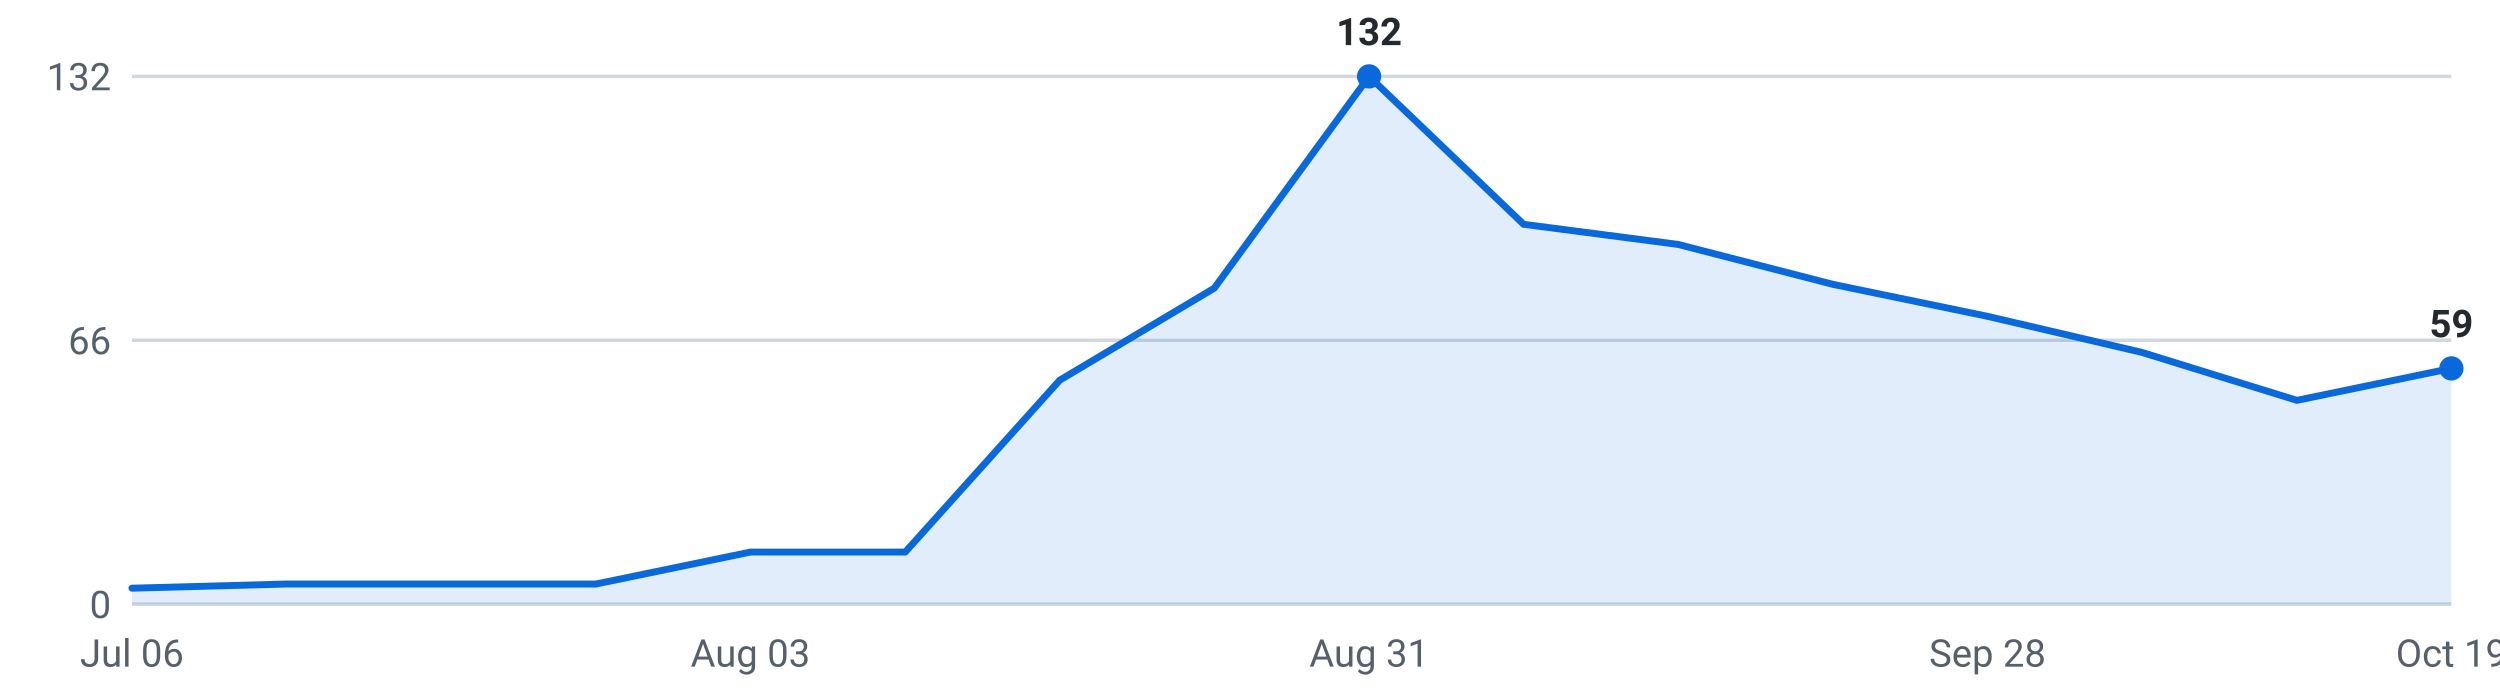
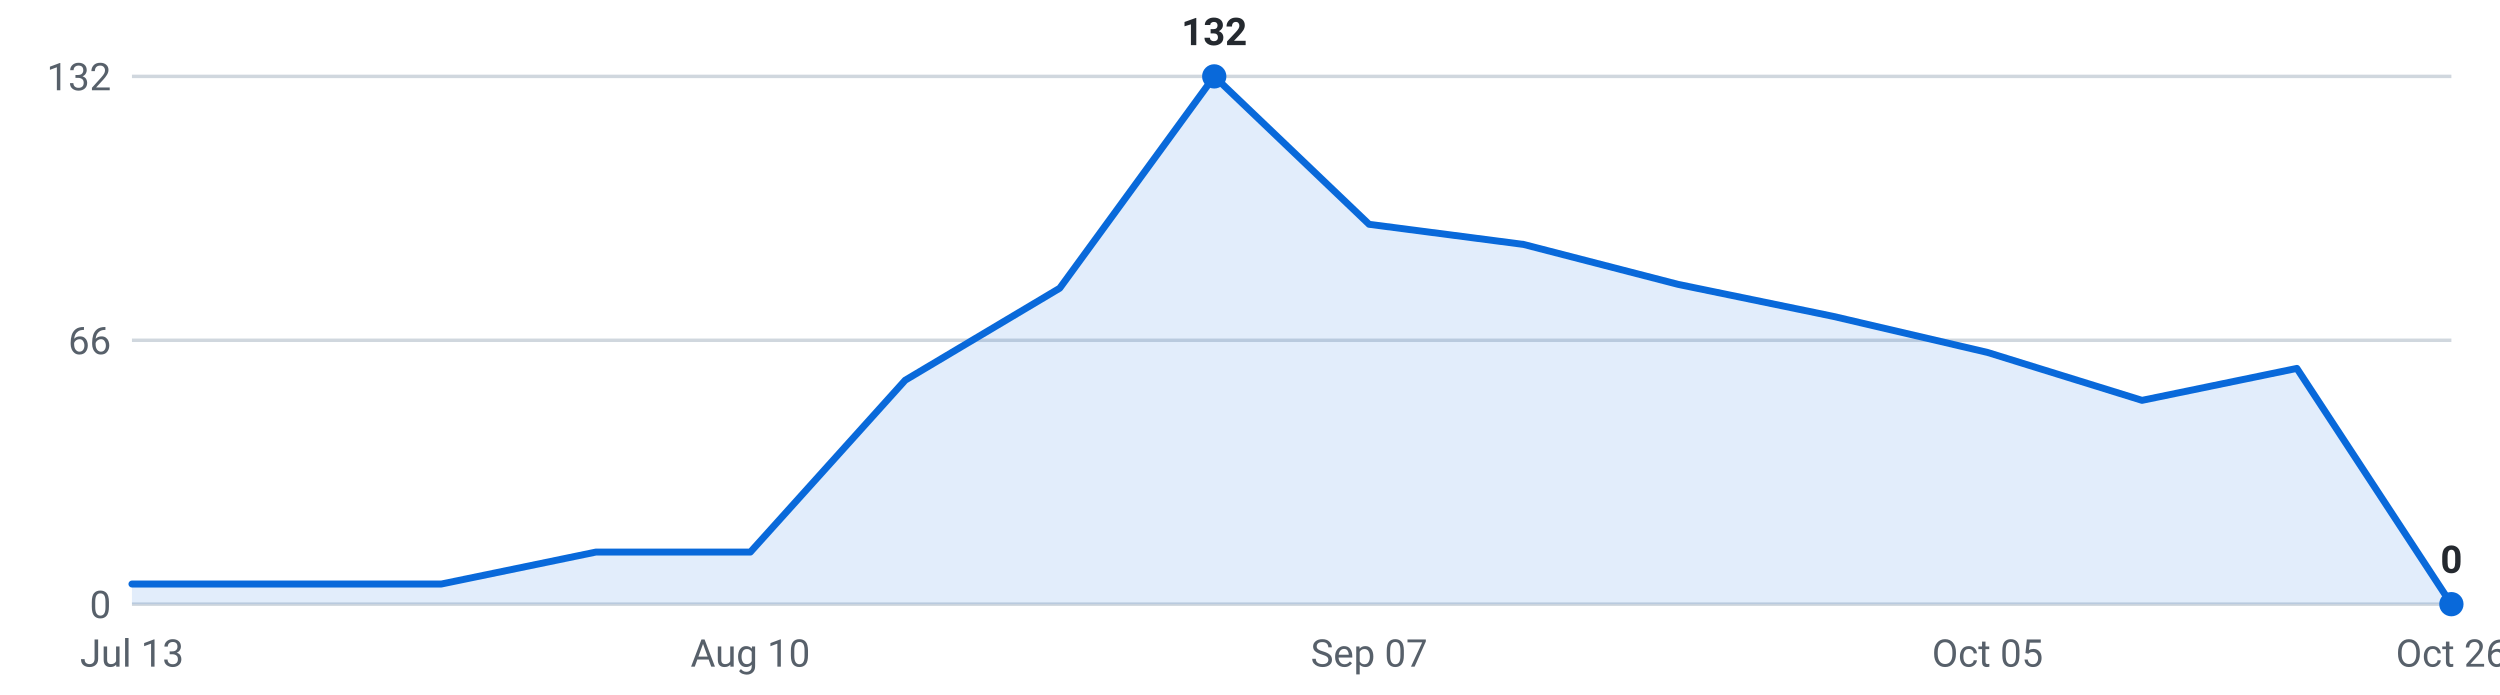
<svg xmlns="http://www.w3.org/2000/svg" viewBox="0 0 720 200" width="720" height="200" role="img" aria-label="Internships posted per week, last 16 weeks">
  <g font-family="-apple-system,Segoe UI,Roboto,sans-serif" font-size="11">
    <line x1="38" y1="174.0" x2="706" y2="174.0" stroke="#d0d7de" stroke-width="1" />
    <text x="32" y="178.0" text-anchor="end" fill="#57606a">0</text>
    <line x1="38" y1="98.0" x2="706" y2="98.0" stroke="#d0d7de" stroke-width="1" />
    <text x="32" y="102.0" text-anchor="end" fill="#57606a">66</text>
    <line x1="38" y1="22.0" x2="706" y2="22.0" stroke="#d0d7de" stroke-width="1" />
    <text x="32" y="26.0" text-anchor="end" fill="#57606a">132</text>
-     <path d="M38.0,174 L38.0,169.4 L82.5,168.2 L127.1,168.2 L171.6,168.2 L216.1,159.0 L260.7,159.0 L305.2,109.5 L349.7,83.0 L394.3,22.0 L438.8,64.6 L483.3,70.4 L527.9,81.9 L572.4,91.1 L616.9,101.5 L661.5,115.3 L706.0,106.1 L706.0,174 Z" fill="#0969da" fill-opacity="0.12" />
-     <polyline points="38.0,169.4 82.5,168.2 127.1,168.2 171.6,168.2 216.1,159.0 260.7,159.0 305.2,109.5 349.7,83.0 394.3,22.0 438.8,64.6 483.3,70.4 527.9,81.9 572.4,91.1 616.9,101.5 661.5,115.3 706.0,106.1" fill="none" stroke="#0969da" stroke-width="2" stroke-linejoin="round" stroke-linecap="round" />
-     <circle cx="394.3" cy="22.0" r="3.5" fill="#0969da" />
-     <text x="394.3" y="13.0" text-anchor="middle" fill="#24292f" font-weight="600">132</text>
-     <circle cx="706.0" cy="106.1" r="3.5" fill="#0969da" />
-     <text x="706.0" y="97.1" text-anchor="middle" fill="#24292f" font-weight="600">59</text>
-     <text x="38.0" y="192" text-anchor="middle" fill="#57606a">Jul 06</text>
-     <text x="216.1" y="192" text-anchor="middle" fill="#57606a">Aug 03</text>
-     <text x="394.3" y="192" text-anchor="middle" fill="#57606a">Aug 31</text>
-     <text x="572.4" y="192" text-anchor="middle" fill="#57606a">Sep 28</text>
-     <text x="706.0" y="192" text-anchor="middle" fill="#57606a">Oct 19</text>
+     <path d="M38.0,174 L38.0,168.2 L82.5,168.2 L127.1,168.2 L171.6,159.0 L216.1,159.0 L260.7,109.5 L305.2,83.0 L349.7,22.0 L394.3,64.6 L438.8,70.4 L483.3,81.9 L527.9,91.1 L572.4,101.5 L616.9,115.3 L661.5,106.1 L706.0,174.0 L706.0,174 Z" fill="#0969da" fill-opacity="0.12" />
+     <polyline points="38.0,168.2 82.5,168.2 127.1,168.2 171.6,159.0 216.1,159.0 260.7,109.5 305.2,83.0 349.7,22.0 394.3,64.6 438.8,70.4 483.3,81.9 527.9,91.1 572.4,101.5 616.9,115.3 661.5,106.1 706.0,174.0" fill="none" stroke="#0969da" stroke-width="2" stroke-linejoin="round" stroke-linecap="round" />
+     <circle cx="706.0" cy="174.0" r="3.5" fill="#0969da" />
+     <text x="706.0" y="165.0" text-anchor="middle" fill="#24292f" font-weight="600">0</text>
+     <circle cx="349.7" cy="22.0" r="3.5" fill="#0969da" />
+     <text x="349.7" y="13.0" text-anchor="middle" fill="#24292f" font-weight="600">132</text>
+     <text x="38.0" y="192" text-anchor="middle" fill="#57606a">Jul 13</text>
+     <text x="216.1" y="192" text-anchor="middle" fill="#57606a">Aug 10</text>
+     <text x="394.3" y="192" text-anchor="middle" fill="#57606a">Sep 07</text>
+     <text x="572.4" y="192" text-anchor="middle" fill="#57606a">Oct 05</text>
+     <text x="706.0" y="192" text-anchor="middle" fill="#57606a">Oct 26</text>
  </g>
</svg>
